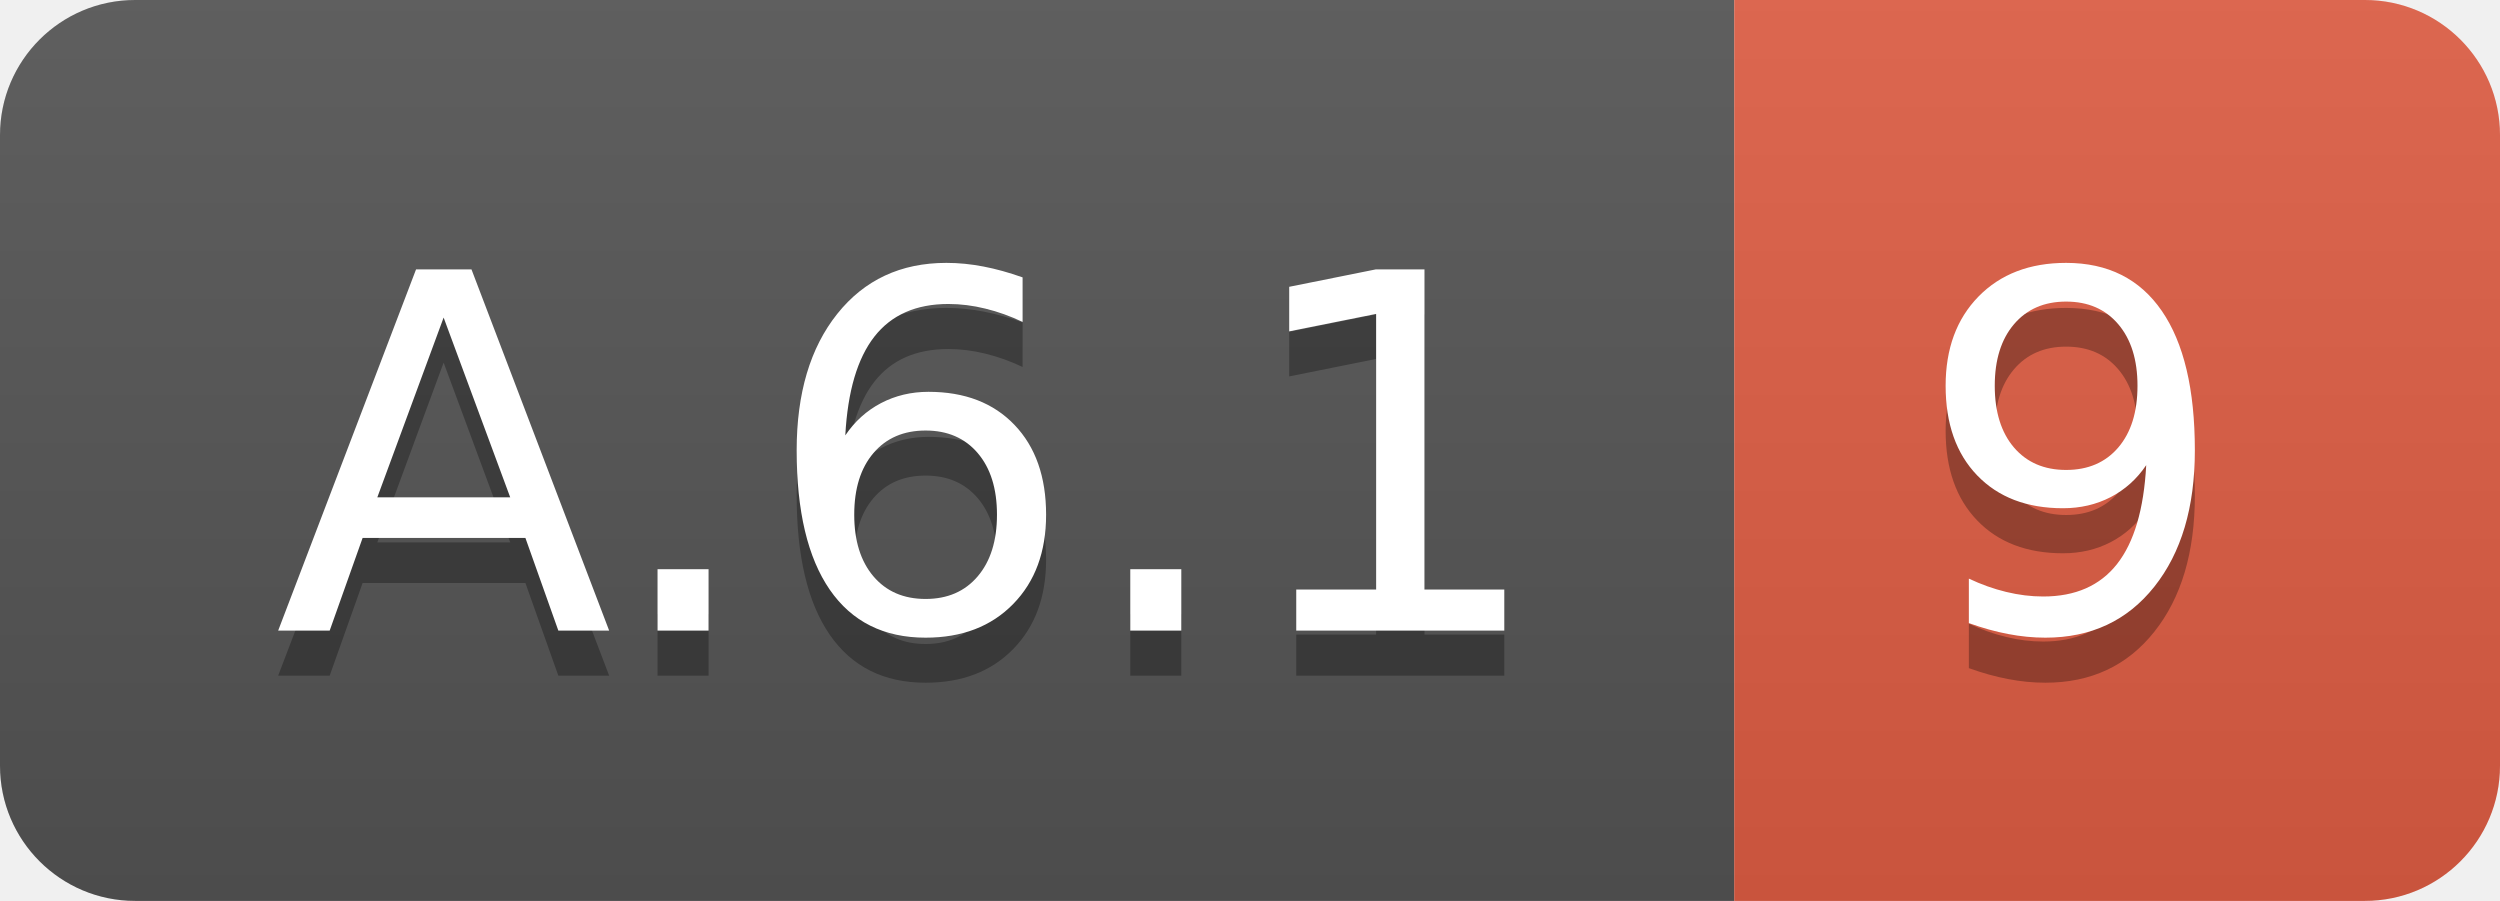
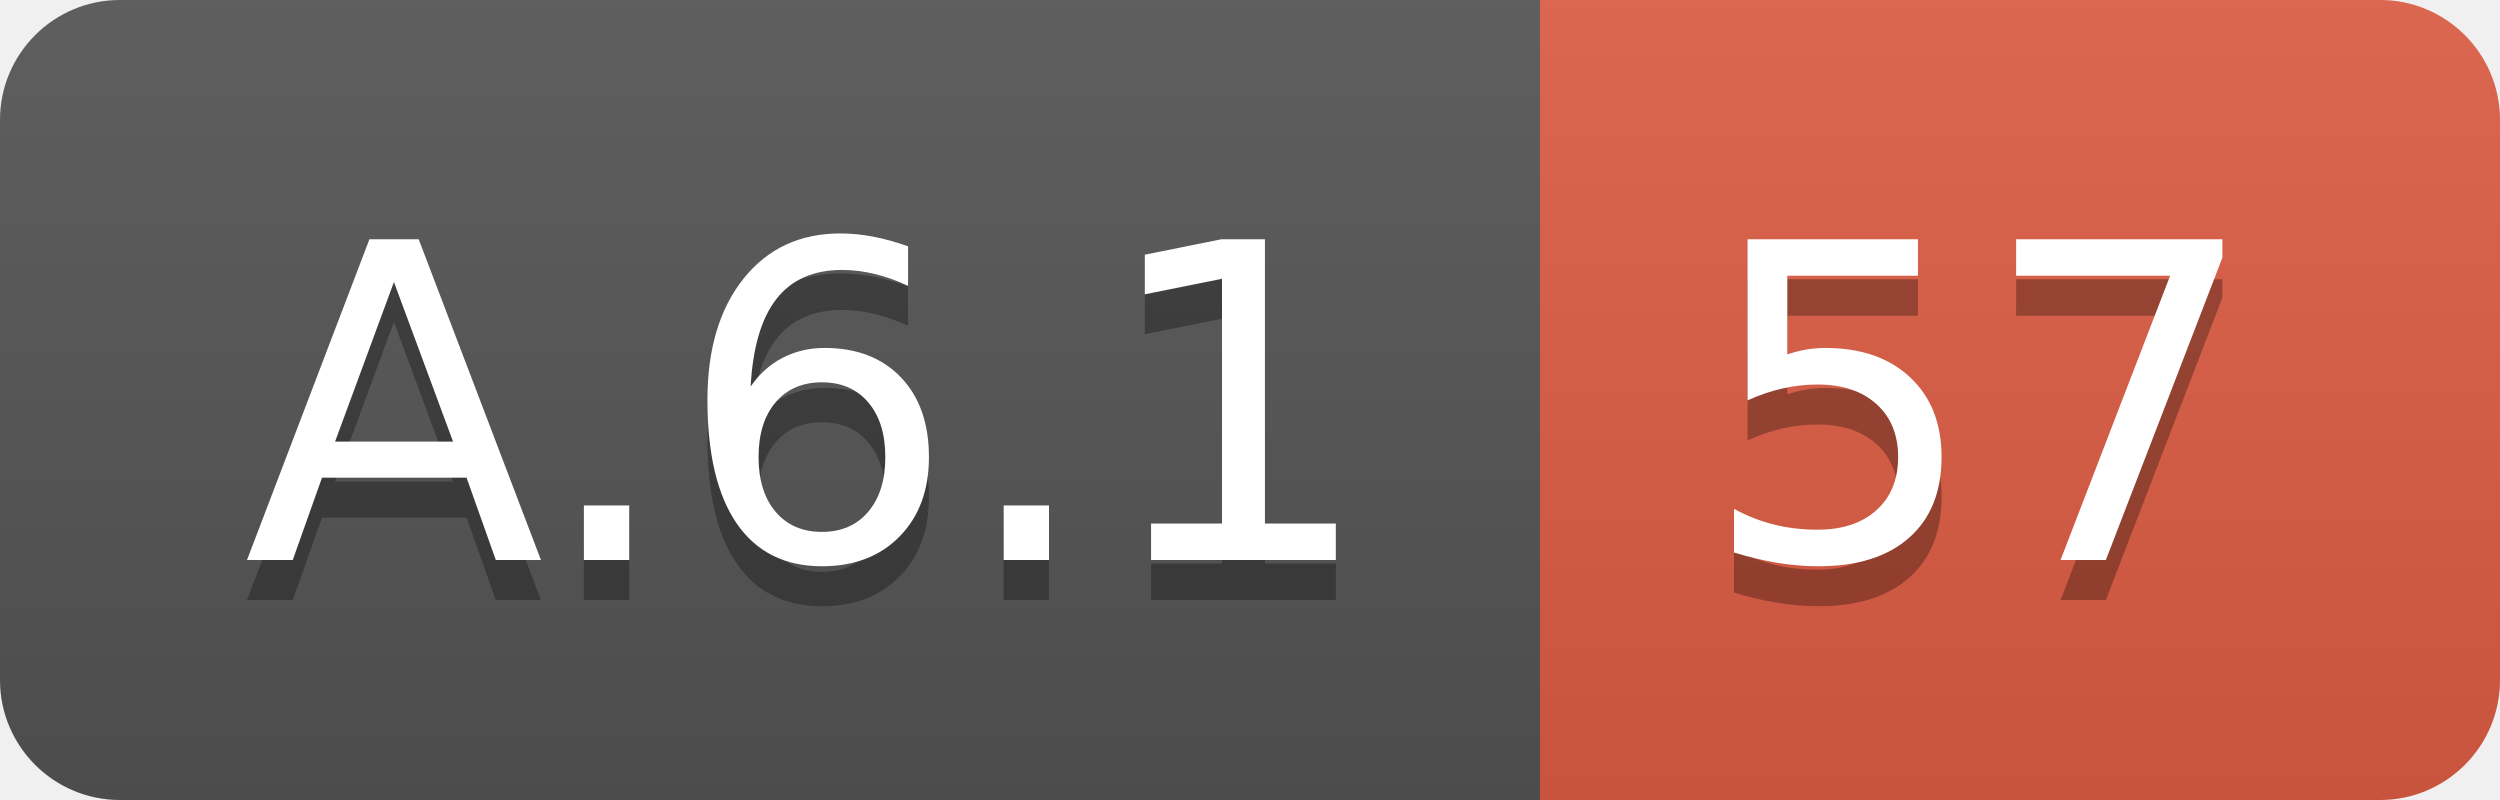
- <svg xmlns="http://www.w3.org/2000/svg" width="55.5" height="20">
+ <svg xmlns="http://www.w3.org/2000/svg" width="62.5" height="20">
  <linearGradient id="smooth" x2="0" y2="100%">
    <stop offset="0" stop-color="#bbb" stop-opacity=".1" />
    <stop offset="1" stop-opacity=".1" />
  </linearGradient>
  <clipPath id="round">
-     <rect width="55.5" height="20" rx="3" fill="#fff" />
+     <rect width="62.5" height="20" rx="3" fill="#fff" />
  </clipPath>
  <g clip-path="url(#round)">
    <rect width="38.5" height="20" fill="#555" />
-     <rect x="38.5" width="17.0" height="20" fill="#e05d44" />
-     <rect width="55.5" height="20" fill="url(#smooth)" />
+     <rect x="38.5" width="24.0" height="20" fill="#e05d44" />
+     <rect width="62.5" height="20" fill="url(#smooth)" />
  </g>
  <g fill="#fff" text-anchor="middle" font-family="DejaVu Sans,Verdana,Geneva,sans-serif" font-size="110">
    <text x="202.5" y="150" fill="#010101" fill-opacity=".3" transform="scale(0.1)" textLength="285.0" lengthAdjust="spacing">A.6.1</text>
    <text x="202.5" y="140" transform="scale(0.1)" textLength="285.0" lengthAdjust="spacing">A.6.1</text>
-     <text x="460.0" y="150" fill="#010101" fill-opacity=".3" transform="scale(0.1)" textLength="70.0" lengthAdjust="spacing">9</text>
-     <text x="460.0" y="140" transform="scale(0.1)" textLength="70.0" lengthAdjust="spacing">9</text>
+     <text x="495.0" y="150" fill="#010101" fill-opacity=".3" transform="scale(0.1)" textLength="140.0" lengthAdjust="spacing">57</text>
+     <text x="495.0" y="140" transform="scale(0.1)" textLength="140.0" lengthAdjust="spacing">57</text>
  </g>
</svg>
